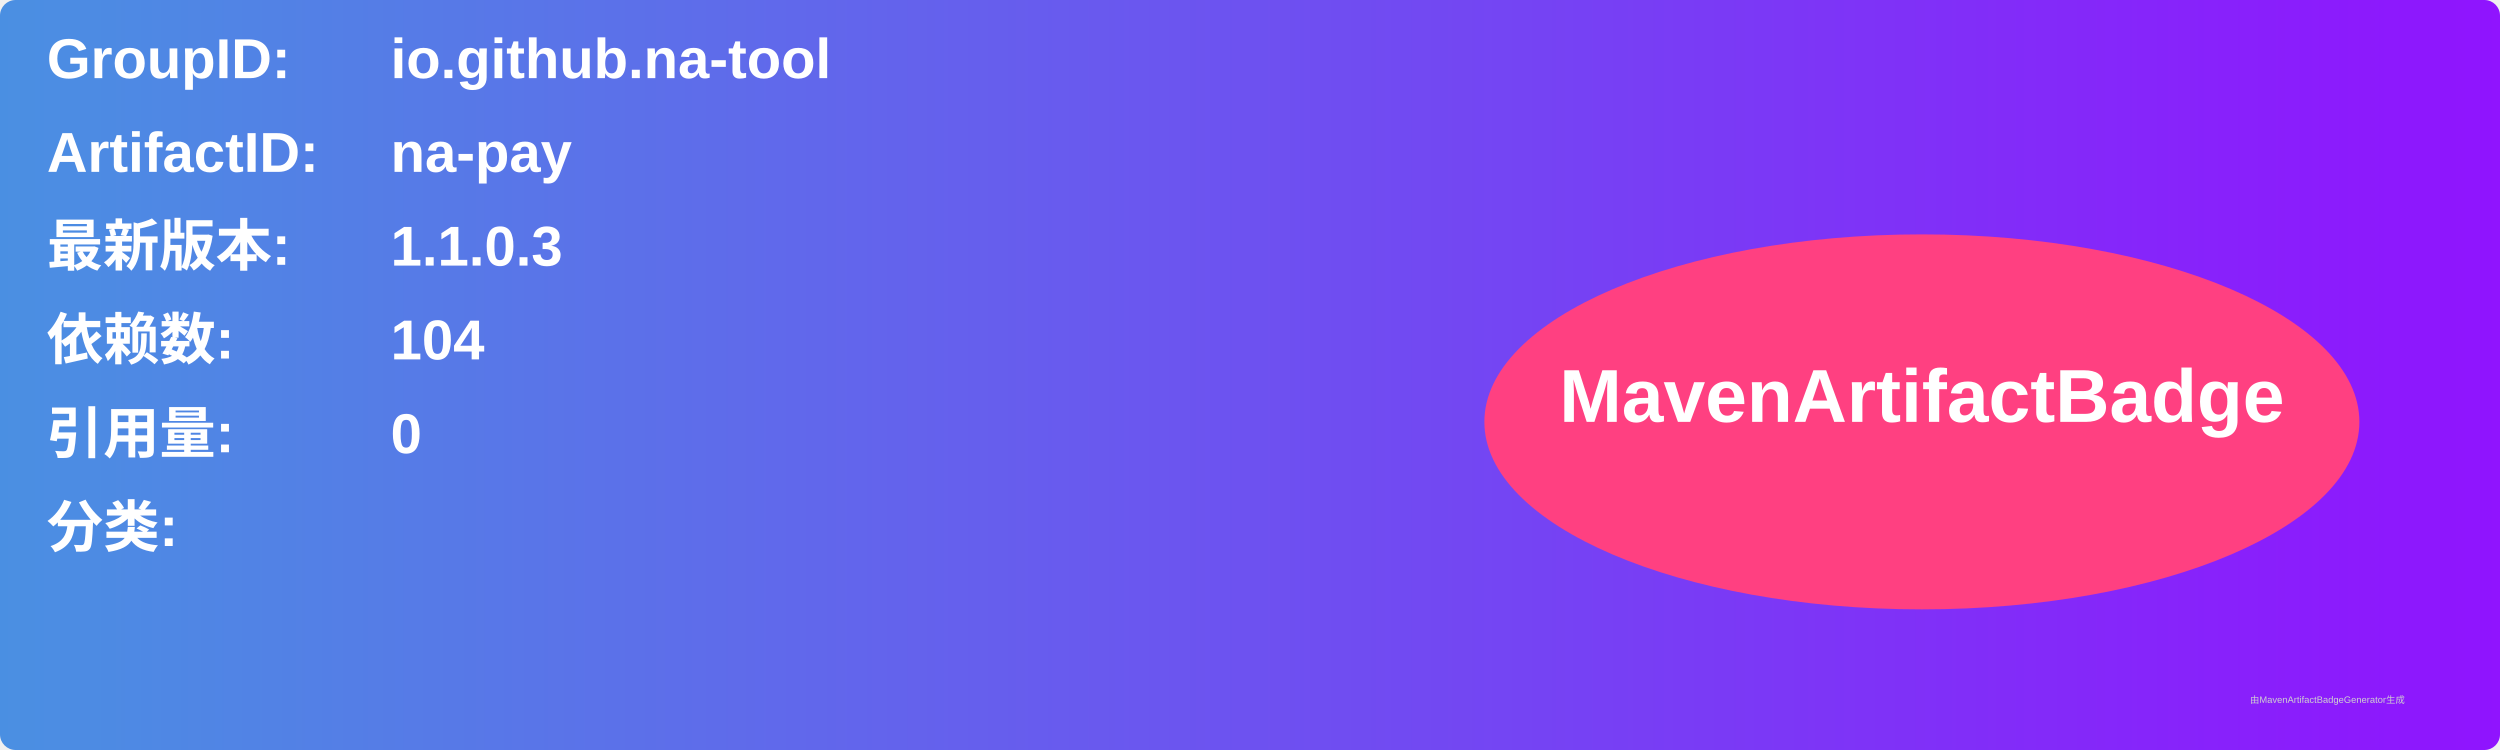
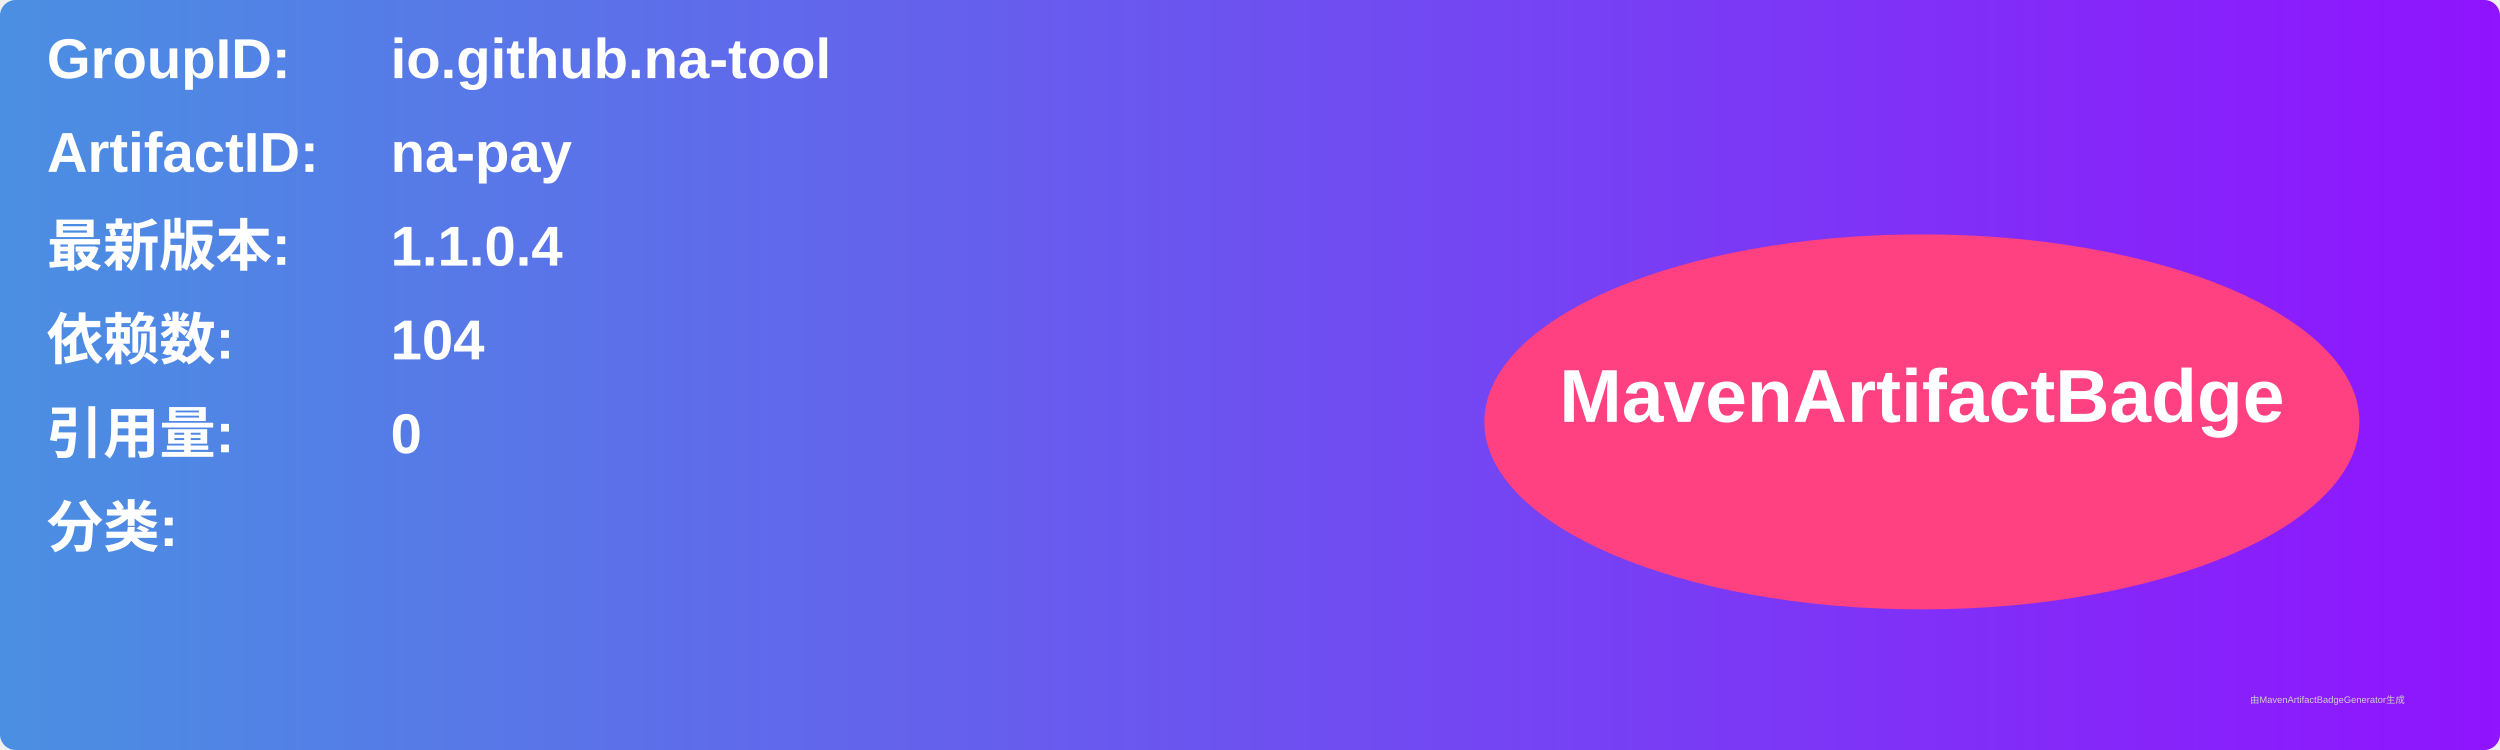
<svg xmlns="http://www.w3.org/2000/svg" width="800" height="240" viewBox="0 0 800 240">
  <linearGradient id="grad" x1="0%" y1="0%" x2="100%" y2="0%">
    <stop offset="0%" stop-color="#4a90e2" />
    <stop offset="100%" stop-color="#9013fe" />
  </linearGradient>
  <rect width="100%" height="100%" rx="5" ry="5" fill="url(#grad)" />
  <g transform="translate(15, 15)">
    <text x="0" y="10" font-family="Arial" font-size="18" fill="white" font-weight="bold" width="260">GroupID:</text>
    <text x="110" y="10" font-family="Arial" font-size="18" fill="white" font-weight="bold" width="460">io.github.na-tool</text>
    <text x="0" y="40" font-family="Arial" font-size="18" fill="white" font-weight="bold" width="260">ArtifactID:</text>
    <text x="110" y="40" font-family="Arial" font-size="18" fill="white" font-weight="bold" width="460">na-pay</text>
    <text x="0" y="70" font-family="Arial" font-size="18" fill="white" font-weight="bold">最新版本:</text>
    <text x="110" y="70" font-family="Arial" font-size="18" fill="white" font-weight="bold">
-       <tspan font-weight="bold">1.1.0.3</tspan>
+       <tspan font-weight="bold">1.1.0.4</tspan>
    </text>
    <text x="0" y="100" font-family="Arial" font-size="18" fill="white" font-weight="bold">依赖数: </text>
    <text x="110" y="100" font-family="Arial" font-size="18" fill="white">
      <tspan font-weight="bold">104</tspan>
    </text>
    <text x="0" y="130" font-family="Arial" font-size="18" fill="white" font-weight="bold">引用量: </text>
    <text x="110" y="130" font-family="Arial" font-size="18" fill="white">
      <tspan font-weight="bold">0</tspan>
    </text>
    <text x="0" y="160" font-family="Arial" font-size="18" fill="white" font-weight="bold">分类:</text>
    <text x="10" y="190" font-family="Arial" font-size="10" fill="white">
      <tspan font-weight="bold" />
    </text>
    <ellipse cx="600" cy="120" rx="140" ry="60" fill="#ff4081" />
    <text x="600" y="120" text-anchor="middle" font-family="Arial" font-size="24" fill="white" font-weight="bold">MavenArtifactBadge</text>
  </g>
  <text x="720" y="225" font-family="Arial" font-size="3" fill="#d0d0d0">由MavenArtifactBadgeGenerator生成</text>
</svg>
